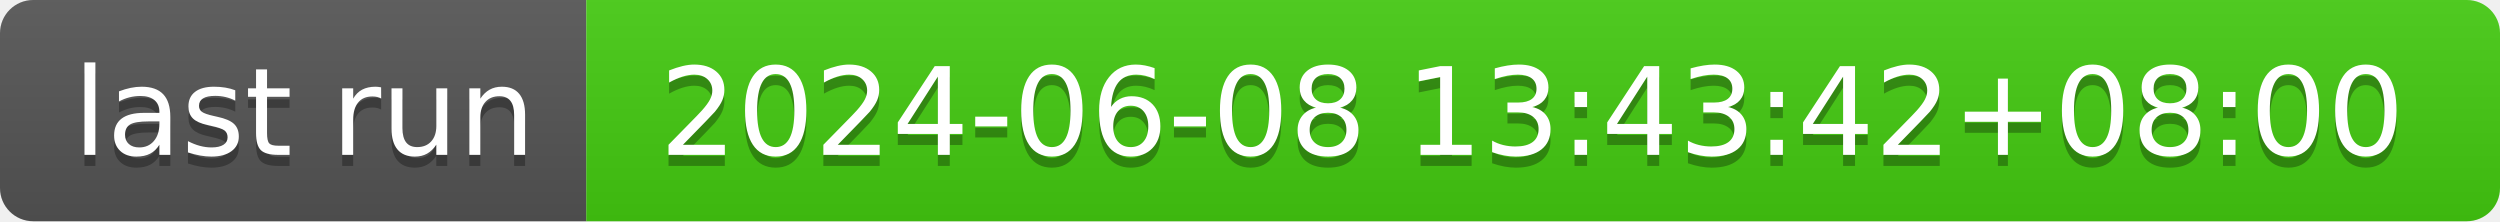
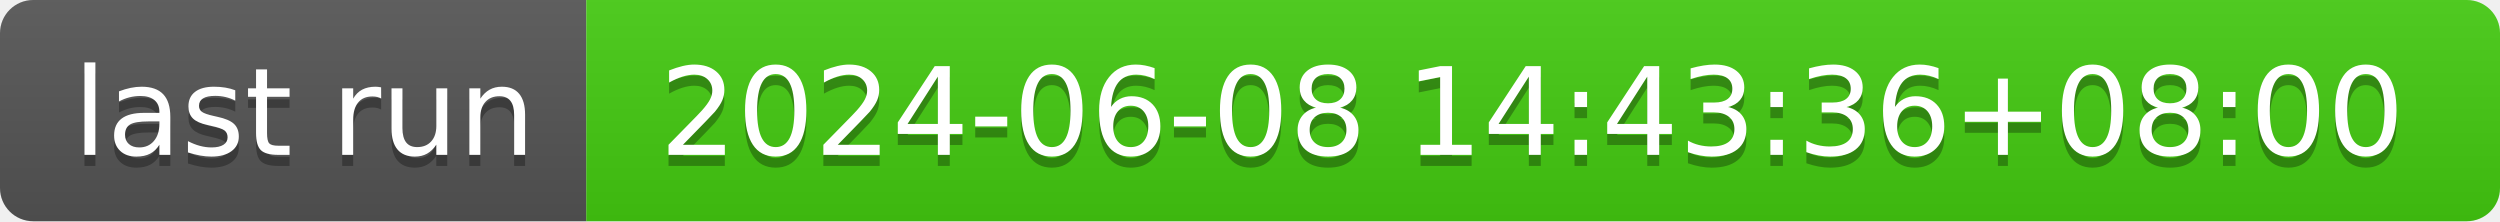
- <svg xmlns="http://www.w3.org/2000/svg" width="226" height="20" role="img" aria-label="last run: 2024-06-08 13:43:42+08:00">
+ <svg xmlns="http://www.w3.org/2000/svg" width="226" height="20" role="img" aria-label="last run: 2024-06-08 14:43:36+08:00">
  <linearGradient id="s" x2="0" y2="100%">
    <stop offset="0" stop-color="#bbb" stop-opacity=".1" />
    <stop offset="1" stop-opacity=".1" />
  </linearGradient>
  <clipPath id="r">
    <rect width="226" height="20" rx="3" fill="#fff" />
  </clipPath>
  <g clip-path="url(#r)">
    <rect width="53" height="20" fill="#555" />
    <rect x="53" width="173" height="20" fill="#4c1" />
    <rect width="226" height="20" fill="url(#s)" />
  </g>
  <g fill="#fff" text-anchor="middle" font-family="Verdana,Geneva,DejaVu Sans,sans-serif" text-rendering="geometricPrecision" font-size="110">
    <text aria-hidden="true" x="275" y="150" fill="#010101" fill-opacity=".3" transform="scale(.1)" textLength="430">last run</text>
    <text x="275" y="140" transform="scale(.1)" fill="#fff" textLength="430">last run</text>
-     <text aria-hidden="true" x="1385" y="150" fill="#010101" fill-opacity=".3" transform="scale(.1)" textLength="1630">2024-06-08 13:43:42+08:00</text>
-     <text x="1385" y="140" transform="scale(.1)" fill="#fff" textLength="1630">2024-06-08 13:43:42+08:00</text>
+     <text aria-hidden="true" x="1385" y="150" fill="#010101" fill-opacity=".3" transform="scale(.1)" textLength="1630">2024-06-08 14:43:36+08:00</text>
+     <text x="1385" y="140" transform="scale(.1)" fill="#fff" textLength="1630">2024-06-08 14:43:36+08:00</text>
  </g>
</svg>
